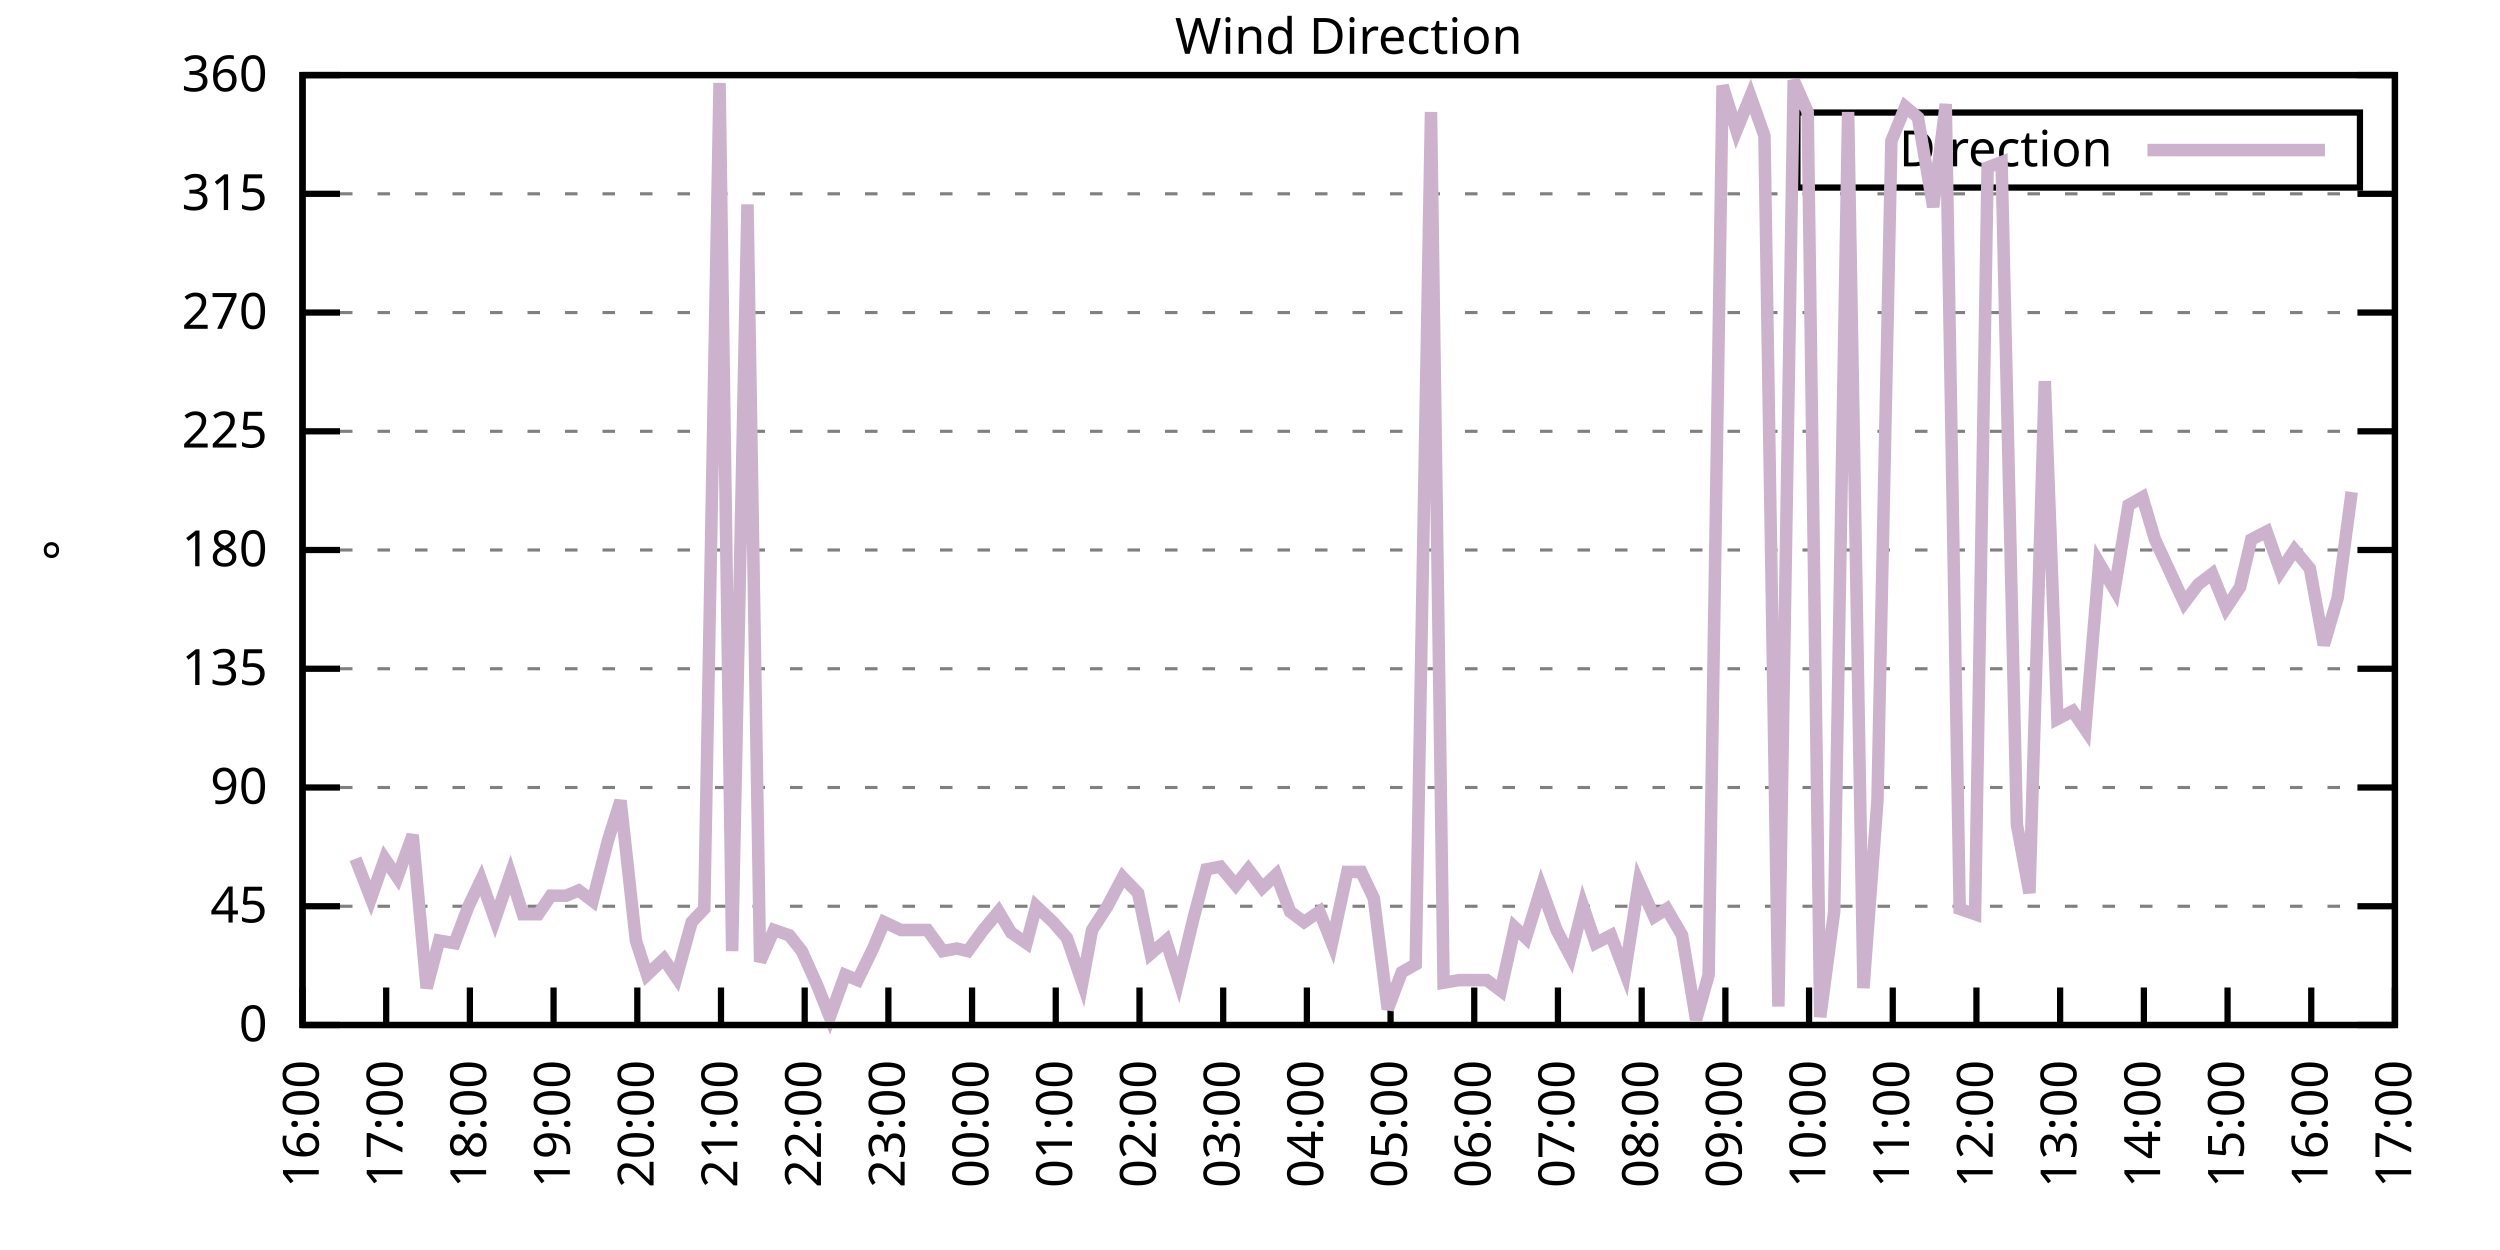
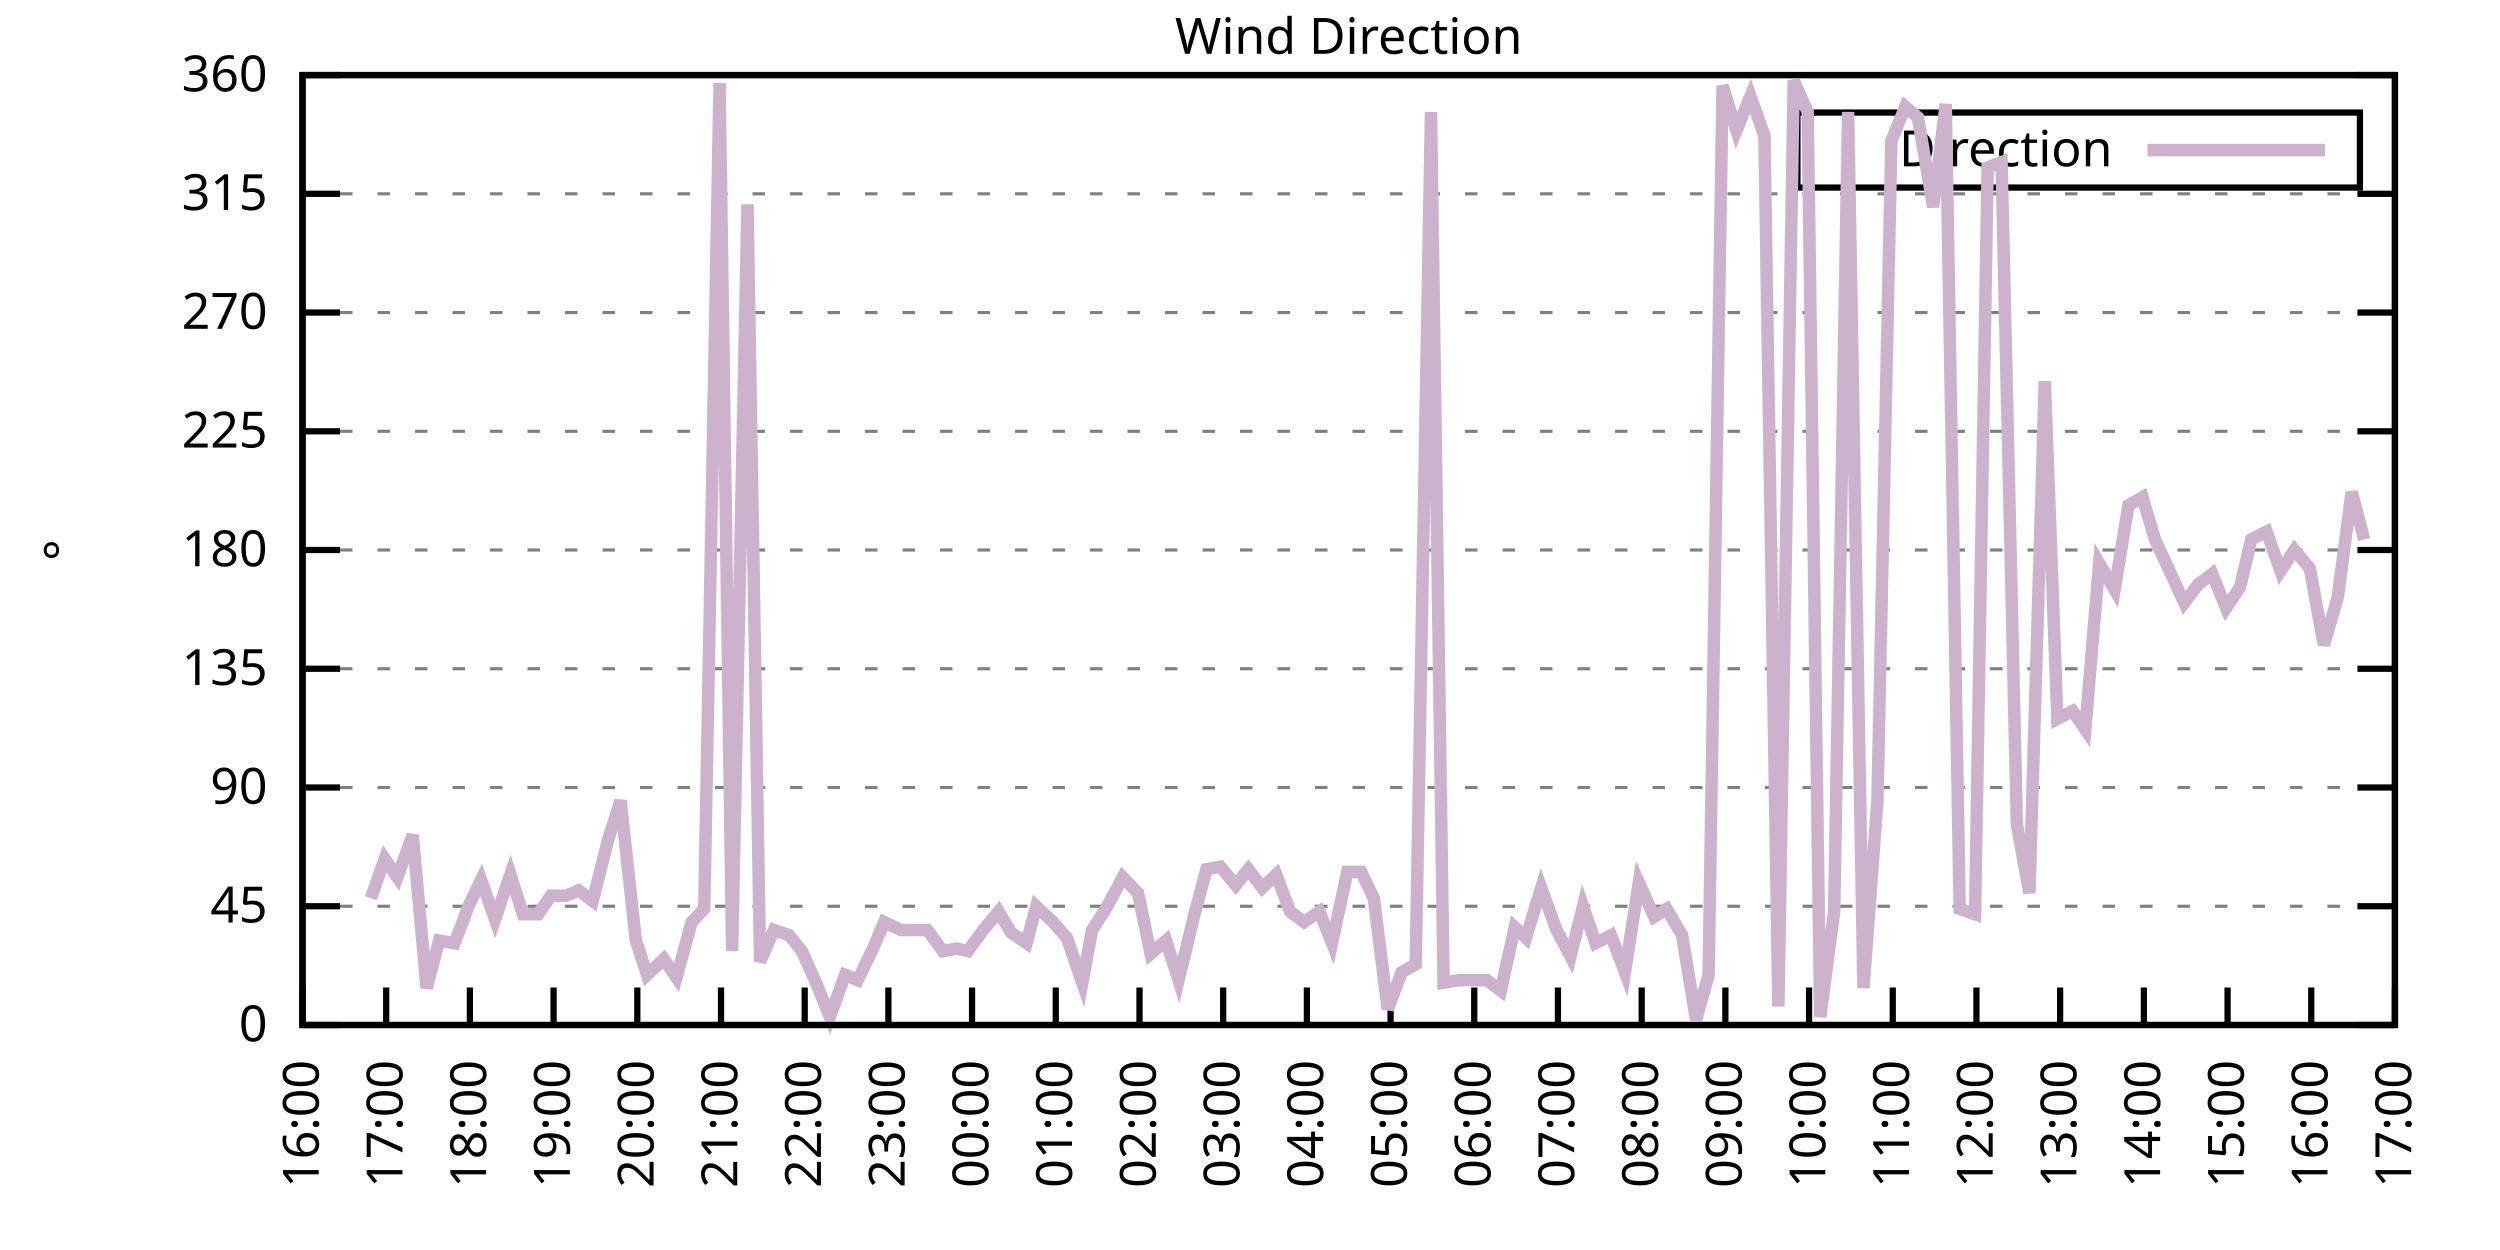
<svg xmlns="http://www.w3.org/2000/svg" xmlns:xlink="http://www.w3.org/1999/xlink" width="400" height="200" viewBox="0 0 400 200">
  <g id="gnuplot_canvas">
    <rect x="0" y="0" width="400" height="200" fill="none" />
    <defs>
      <circle id="gpDot" r="0.5" stroke-width="0.5" stroke="currentColor" />
      <path id="gpPt0" stroke-width="0.333" stroke="currentColor" d="M-1,0 h2 M0,-1 v2" />
      <path id="gpPt1" stroke-width="0.333" stroke="currentColor" d="M-1,-1 L1,1 M1,-1 L-1,1" />
      <path id="gpPt2" stroke-width="0.333" stroke="currentColor" d="M-1,0 L1,0 M0,-1 L0,1 M-1,-1 L1,1 M-1,1 L1,-1" />
      <rect id="gpPt3" stroke-width="0.333" stroke="currentColor" x="-1" y="-1" width="2" height="2" />
      <rect id="gpPt4" stroke-width="0.333" stroke="currentColor" fill="currentColor" x="-1" y="-1" width="2" height="2" />
      <circle id="gpPt5" stroke-width="0.333" stroke="currentColor" cx="0" cy="0" r="1" />
      <use xlink:href="#gpPt5" id="gpPt6" fill="currentColor" stroke="none" />
      <path id="gpPt7" stroke-width="0.333" stroke="currentColor" d="M0,-1.33 L-1.33,0.67 L1.33,0.67 z" />
      <use xlink:href="#gpPt7" id="gpPt8" fill="currentColor" stroke="none" />
      <use xlink:href="#gpPt7" id="gpPt9" stroke="currentColor" transform="rotate(180)" />
      <use xlink:href="#gpPt9" id="gpPt10" fill="currentColor" stroke="none" />
      <use xlink:href="#gpPt3" id="gpPt11" stroke="currentColor" transform="rotate(45)" />
      <use xlink:href="#gpPt11" id="gpPt12" fill="currentColor" stroke="none" />
      <path id="gpPt13" stroke-width="0.333" stroke="currentColor" d="M0,1.330 L1.265,0.411 L0.782,-1.067 L-0.782,-1.076 L-1.265,0.411 z" />
      <use xlink:href="#gpPt13" id="gpPt14" fill="currentColor" stroke="none" />
      <filter id="textbox" filterUnits="objectBoundingBox" x="0" y="0" height="1" width="1">
        <feFlood flood-color="white" flood-opacity="1" result="bgnd" />
        <feComposite in="SourceGraphic" in2="bgnd" operator="atop" />
      </filter>
      <filter id="greybox" filterUnits="objectBoundingBox" x="0" y="0" height="1" width="1">
        <feFlood flood-color="lightgrey" flood-opacity="1" result="grey" />
        <feComposite in="SourceGraphic" in2="grey" operator="atop" />
      </filter>
    </defs>
    <g fill="none" color="white" stroke="currentColor" stroke-width="1.00" stroke-linecap="butt" stroke-linejoin="miter">
</g>
    <g fill="none" color="black" stroke="currentColor" stroke-width="1.00" stroke-linecap="butt" stroke-linejoin="miter">
      <g stroke="none" shape-rendering="crispEdges">
        <polygon fill="rgb(255, 255, 255)" points="48.40,164.00 383.18,164.00 383.18,12.02 48.40,12.02 " />
      </g>
    </g>
    <g fill="none" color="black" stroke="currentColor" stroke-width="1.00" stroke-linecap="butt" stroke-linejoin="miter">
</g>
    <g fill="none" color="black" stroke="black" stroke-width="0.50" stroke-linecap="butt" stroke-linejoin="miter">
</g>
    <g fill="none" color="gray" stroke="currentColor" stroke-width="0.50" stroke-linecap="butt" stroke-linejoin="miter">
      <path stroke="gray" stroke-dasharray="2,4" class="gridline" d="M48.40,164.00 L383.19,164.00  " />
    </g>
    <g fill="none" color="gray" stroke="gray" stroke-width="1.00" stroke-linecap="butt" stroke-linejoin="miter">
</g>
    <g fill="none" color="black" stroke="currentColor" stroke-width="1.00" stroke-linecap="butt" stroke-linejoin="miter">
      <path stroke="black" d="M48.40,164.00 L54.40,164.00 M383.19,164.00 L377.19,164.00  " />
      <g transform="translate(42.80,166.60)" stroke="none" fill="black" font-family="Sans" font-size="8.00" text-anchor="end">
        <text>
          <tspan font-family="Sans"> 0</tspan>
        </text>
      </g>
    </g>
    <g fill="none" color="black" stroke="currentColor" stroke-width="1.00" stroke-linecap="butt" stroke-linejoin="miter">
</g>
    <g fill="none" color="black" stroke="black" stroke-width="0.50" stroke-linecap="butt" stroke-linejoin="miter">
</g>
    <g fill="none" color="gray" stroke="currentColor" stroke-width="0.50" stroke-linecap="butt" stroke-linejoin="miter">
      <path stroke="gray" stroke-dasharray="2,4" class="gridline" d="M48.40,145.00 L383.19,145.00  " />
    </g>
    <g fill="none" color="gray" stroke="gray" stroke-width="1.00" stroke-linecap="butt" stroke-linejoin="miter">
</g>
    <g fill="none" color="black" stroke="currentColor" stroke-width="1.00" stroke-linecap="butt" stroke-linejoin="miter">
      <path stroke="black" d="M48.40,145.00 L54.40,145.00 M383.19,145.00 L377.19,145.00  " />
      <g transform="translate(42.80,147.60)" stroke="none" fill="black" font-family="Sans" font-size="8.00" text-anchor="end">
        <text>
          <tspan font-family="Sans"> 45</tspan>
        </text>
      </g>
    </g>
    <g fill="none" color="black" stroke="currentColor" stroke-width="1.00" stroke-linecap="butt" stroke-linejoin="miter">
</g>
    <g fill="none" color="black" stroke="black" stroke-width="0.50" stroke-linecap="butt" stroke-linejoin="miter">
</g>
    <g fill="none" color="gray" stroke="currentColor" stroke-width="0.50" stroke-linecap="butt" stroke-linejoin="miter">
      <path stroke="gray" stroke-dasharray="2,4" class="gridline" d="M48.40,126.00 L383.19,126.00  " />
    </g>
    <g fill="none" color="gray" stroke="gray" stroke-width="1.00" stroke-linecap="butt" stroke-linejoin="miter">
</g>
    <g fill="none" color="black" stroke="currentColor" stroke-width="1.00" stroke-linecap="butt" stroke-linejoin="miter">
      <path stroke="black" d="M48.40,126.00 L54.40,126.00 M383.19,126.00 L377.19,126.00  " />
      <g transform="translate(42.80,128.60)" stroke="none" fill="black" font-family="Sans" font-size="8.00" text-anchor="end">
        <text>
          <tspan font-family="Sans"> 90</tspan>
        </text>
      </g>
    </g>
    <g fill="none" color="black" stroke="currentColor" stroke-width="1.00" stroke-linecap="butt" stroke-linejoin="miter">
</g>
    <g fill="none" color="black" stroke="black" stroke-width="0.50" stroke-linecap="butt" stroke-linejoin="miter">
</g>
    <g fill="none" color="gray" stroke="currentColor" stroke-width="0.50" stroke-linecap="butt" stroke-linejoin="miter">
      <path stroke="gray" stroke-dasharray="2,4" class="gridline" d="M48.40,107.00 L383.19,107.00  " />
    </g>
    <g fill="none" color="gray" stroke="gray" stroke-width="1.00" stroke-linecap="butt" stroke-linejoin="miter">
</g>
    <g fill="none" color="black" stroke="currentColor" stroke-width="1.00" stroke-linecap="butt" stroke-linejoin="miter">
      <path stroke="black" d="M48.40,107.00 L54.40,107.00 M383.19,107.00 L377.19,107.00  " />
      <g transform="translate(42.80,109.60)" stroke="none" fill="black" font-family="Sans" font-size="8.00" text-anchor="end">
        <text>
          <tspan font-family="Sans"> 135</tspan>
        </text>
      </g>
    </g>
    <g fill="none" color="black" stroke="currentColor" stroke-width="1.00" stroke-linecap="butt" stroke-linejoin="miter">
</g>
    <g fill="none" color="black" stroke="black" stroke-width="0.50" stroke-linecap="butt" stroke-linejoin="miter">
</g>
    <g fill="none" color="gray" stroke="currentColor" stroke-width="0.50" stroke-linecap="butt" stroke-linejoin="miter">
      <path stroke="gray" stroke-dasharray="2,4" class="gridline" d="M48.40,88.00 L383.19,88.00  " />
    </g>
    <g fill="none" color="gray" stroke="gray" stroke-width="1.00" stroke-linecap="butt" stroke-linejoin="miter">
</g>
    <g fill="none" color="black" stroke="currentColor" stroke-width="1.00" stroke-linecap="butt" stroke-linejoin="miter">
      <path stroke="black" d="M48.40,88.00 L54.40,88.00 M383.19,88.00 L377.19,88.00  " />
      <g transform="translate(42.80,90.60)" stroke="none" fill="black" font-family="Sans" font-size="8.00" text-anchor="end">
        <text>
          <tspan font-family="Sans"> 180</tspan>
        </text>
      </g>
    </g>
    <g fill="none" color="black" stroke="currentColor" stroke-width="1.00" stroke-linecap="butt" stroke-linejoin="miter">
</g>
    <g fill="none" color="black" stroke="black" stroke-width="0.50" stroke-linecap="butt" stroke-linejoin="miter">
</g>
    <g fill="none" color="gray" stroke="currentColor" stroke-width="0.50" stroke-linecap="butt" stroke-linejoin="miter">
      <path stroke="gray" stroke-dasharray="2,4" class="gridline" d="M48.40,69.01 L383.19,69.01  " />
    </g>
    <g fill="none" color="gray" stroke="gray" stroke-width="1.00" stroke-linecap="butt" stroke-linejoin="miter">
</g>
    <g fill="none" color="black" stroke="currentColor" stroke-width="1.00" stroke-linecap="butt" stroke-linejoin="miter">
      <path stroke="black" d="M48.40,69.01 L54.40,69.01 M383.19,69.01 L377.19,69.01  " />
      <g transform="translate(42.80,71.61)" stroke="none" fill="black" font-family="Sans" font-size="8.00" text-anchor="end">
        <text>
          <tspan font-family="Sans"> 225</tspan>
        </text>
      </g>
    </g>
    <g fill="none" color="black" stroke="currentColor" stroke-width="1.00" stroke-linecap="butt" stroke-linejoin="miter">
</g>
    <g fill="none" color="black" stroke="black" stroke-width="0.50" stroke-linecap="butt" stroke-linejoin="miter">
</g>
    <g fill="none" color="gray" stroke="currentColor" stroke-width="0.50" stroke-linecap="butt" stroke-linejoin="miter">
      <path stroke="gray" stroke-dasharray="2,4" class="gridline" d="M48.40,50.01 L383.19,50.01  " />
    </g>
    <g fill="none" color="gray" stroke="gray" stroke-width="1.00" stroke-linecap="butt" stroke-linejoin="miter">
</g>
    <g fill="none" color="black" stroke="currentColor" stroke-width="1.00" stroke-linecap="butt" stroke-linejoin="miter">
      <path stroke="black" d="M48.40,50.01 L54.40,50.01 M383.19,50.01 L377.19,50.01  " />
      <g transform="translate(42.80,52.61)" stroke="none" fill="black" font-family="Sans" font-size="8.00" text-anchor="end">
        <text>
          <tspan font-family="Sans"> 270</tspan>
        </text>
      </g>
    </g>
    <g fill="none" color="black" stroke="currentColor" stroke-width="1.00" stroke-linecap="butt" stroke-linejoin="miter">
</g>
    <g fill="none" color="black" stroke="black" stroke-width="0.50" stroke-linecap="butt" stroke-linejoin="miter">
</g>
    <g fill="none" color="gray" stroke="currentColor" stroke-width="0.50" stroke-linecap="butt" stroke-linejoin="miter">
      <path stroke="gray" stroke-dasharray="2,4" class="gridline" d="M48.40,31.01 L383.19,31.01  " />
    </g>
    <g fill="none" color="gray" stroke="gray" stroke-width="1.00" stroke-linecap="butt" stroke-linejoin="miter">
</g>
    <g fill="none" color="black" stroke="currentColor" stroke-width="1.00" stroke-linecap="butt" stroke-linejoin="miter">
      <path stroke="black" d="M48.40,31.01 L54.40,31.01 M383.19,31.01 L377.19,31.01  " />
      <g transform="translate(42.80,33.61)" stroke="none" fill="black" font-family="Sans" font-size="8.00" text-anchor="end">
        <text>
          <tspan font-family="Sans"> 315</tspan>
        </text>
      </g>
    </g>
    <g fill="none" color="black" stroke="currentColor" stroke-width="1.00" stroke-linecap="butt" stroke-linejoin="miter">
</g>
    <g fill="none" color="black" stroke="black" stroke-width="0.50" stroke-linecap="butt" stroke-linejoin="miter">
</g>
    <g fill="none" color="gray" stroke="currentColor" stroke-width="0.50" stroke-linecap="butt" stroke-linejoin="miter">
      <path stroke="gray" stroke-dasharray="2,4" class="gridline" d="M48.40,12.01 L383.19,12.01  " />
    </g>
    <g fill="none" color="gray" stroke="gray" stroke-width="1.00" stroke-linecap="butt" stroke-linejoin="miter">
</g>
    <g fill="none" color="black" stroke="currentColor" stroke-width="1.00" stroke-linecap="butt" stroke-linejoin="miter">
      <path stroke="black" d="M48.40,12.01 L54.40,12.01 M383.19,12.01 L377.19,12.01  " />
      <g transform="translate(42.80,14.61)" stroke="none" fill="black" font-family="Sans" font-size="8.00" text-anchor="end">
        <text>
          <tspan font-family="Sans"> 360</tspan>
        </text>
      </g>
    </g>
    <g fill="none" color="black" stroke="currentColor" stroke-width="1.00" stroke-linecap="butt" stroke-linejoin="miter">
      <path stroke="black" d="M48.40,164.00 L48.40,158.00  " />
      <g transform="translate(51.00,169.60) rotate(270.00)" stroke="none" fill="black" font-family="Sans" font-size="8.00" text-anchor="end">
        <text>
          <tspan font-family="Sans">16:00</tspan>
        </text>
      </g>
    </g>
    <g fill="none" color="black" stroke="currentColor" stroke-width="1.00" stroke-linecap="butt" stroke-linejoin="miter">
      <path stroke="black" d="M61.79,164.00 L61.79,158.00  " />
      <g transform="translate(64.39,169.60) rotate(270.00)" stroke="none" fill="black" font-family="Sans" font-size="8.00" text-anchor="end">
        <text>
          <tspan font-family="Sans">17:00</tspan>
        </text>
      </g>
    </g>
    <g fill="none" color="black" stroke="currentColor" stroke-width="1.00" stroke-linecap="butt" stroke-linejoin="miter">
      <path stroke="black" d="M75.18,164.00 L75.18,158.00  " />
      <g transform="translate(77.78,169.60) rotate(270.00)" stroke="none" fill="black" font-family="Sans" font-size="8.00" text-anchor="end">
        <text>
          <tspan font-family="Sans">18:00</tspan>
        </text>
      </g>
    </g>
    <g fill="none" color="black" stroke="currentColor" stroke-width="1.00" stroke-linecap="butt" stroke-linejoin="miter">
      <path stroke="black" d="M88.57,164.00 L88.57,158.00  " />
      <g transform="translate(91.17,169.60) rotate(270.00)" stroke="none" fill="black" font-family="Sans" font-size="8.00" text-anchor="end">
        <text>
          <tspan font-family="Sans">19:00</tspan>
        </text>
      </g>
    </g>
    <g fill="none" color="black" stroke="currentColor" stroke-width="1.00" stroke-linecap="butt" stroke-linejoin="miter">
      <path stroke="black" d="M101.97,164.00 L101.97,158.00  " />
      <g transform="translate(104.57,169.60) rotate(270.00)" stroke="none" fill="black" font-family="Sans" font-size="8.00" text-anchor="end">
        <text>
          <tspan font-family="Sans">20:00</tspan>
        </text>
      </g>
    </g>
    <g fill="none" color="black" stroke="currentColor" stroke-width="1.00" stroke-linecap="butt" stroke-linejoin="miter">
      <path stroke="black" d="M115.36,164.00 L115.36,158.00  " />
      <g transform="translate(117.96,169.60) rotate(270.00)" stroke="none" fill="black" font-family="Sans" font-size="8.00" text-anchor="end">
        <text>
          <tspan font-family="Sans">21:00</tspan>
        </text>
      </g>
    </g>
    <g fill="none" color="black" stroke="currentColor" stroke-width="1.00" stroke-linecap="butt" stroke-linejoin="miter">
      <path stroke="black" d="M128.75,164.00 L128.75,158.00  " />
      <g transform="translate(131.35,169.60) rotate(270.00)" stroke="none" fill="black" font-family="Sans" font-size="8.00" text-anchor="end">
        <text>
          <tspan font-family="Sans">22:00</tspan>
        </text>
      </g>
    </g>
    <g fill="none" color="black" stroke="currentColor" stroke-width="1.00" stroke-linecap="butt" stroke-linejoin="miter">
      <path stroke="black" d="M142.14,164.00 L142.14,158.00  " />
      <g transform="translate(144.74,169.60) rotate(270.00)" stroke="none" fill="black" font-family="Sans" font-size="8.00" text-anchor="end">
        <text>
          <tspan font-family="Sans">23:00</tspan>
        </text>
      </g>
    </g>
    <g fill="none" color="black" stroke="currentColor" stroke-width="1.00" stroke-linecap="butt" stroke-linejoin="miter">
      <path stroke="black" d="M155.53,164.00 L155.53,158.00  " />
      <g transform="translate(158.13,169.60) rotate(270.00)" stroke="none" fill="black" font-family="Sans" font-size="8.00" text-anchor="end">
        <text>
          <tspan font-family="Sans">00:00</tspan>
        </text>
      </g>
    </g>
    <g fill="none" color="black" stroke="currentColor" stroke-width="1.00" stroke-linecap="butt" stroke-linejoin="miter">
      <path stroke="black" d="M168.92,164.00 L168.92,158.00  " />
      <g transform="translate(171.52,169.60) rotate(270.00)" stroke="none" fill="black" font-family="Sans" font-size="8.00" text-anchor="end">
        <text>
          <tspan font-family="Sans">01:00</tspan>
        </text>
      </g>
    </g>
    <g fill="none" color="black" stroke="currentColor" stroke-width="1.00" stroke-linecap="butt" stroke-linejoin="miter">
      <path stroke="black" d="M182.32,164.00 L182.32,158.00  " />
      <g transform="translate(184.92,169.60) rotate(270.00)" stroke="none" fill="black" font-family="Sans" font-size="8.00" text-anchor="end">
        <text>
          <tspan font-family="Sans">02:00</tspan>
        </text>
      </g>
    </g>
    <g fill="none" color="black" stroke="currentColor" stroke-width="1.00" stroke-linecap="butt" stroke-linejoin="miter">
      <path stroke="black" d="M195.71,164.00 L195.71,158.00  " />
      <g transform="translate(198.31,169.60) rotate(270.00)" stroke="none" fill="black" font-family="Sans" font-size="8.00" text-anchor="end">
        <text>
          <tspan font-family="Sans">03:00</tspan>
        </text>
      </g>
    </g>
    <g fill="none" color="black" stroke="currentColor" stroke-width="1.00" stroke-linecap="butt" stroke-linejoin="miter">
      <path stroke="black" d="M209.10,164.00 L209.10,158.00  " />
      <g transform="translate(211.70,169.60) rotate(270.00)" stroke="none" fill="black" font-family="Sans" font-size="8.00" text-anchor="end">
        <text>
          <tspan font-family="Sans">04:00</tspan>
        </text>
      </g>
    </g>
    <g fill="none" color="black" stroke="currentColor" stroke-width="1.00" stroke-linecap="butt" stroke-linejoin="miter">
      <path stroke="black" d="M222.49,164.00 L222.49,158.00  " />
      <g transform="translate(225.09,169.60) rotate(270.00)" stroke="none" fill="black" font-family="Sans" font-size="8.00" text-anchor="end">
        <text>
          <tspan font-family="Sans">05:00</tspan>
        </text>
      </g>
    </g>
    <g fill="none" color="black" stroke="currentColor" stroke-width="1.00" stroke-linecap="butt" stroke-linejoin="miter">
      <path stroke="black" d="M235.88,164.00 L235.88,158.00  " />
      <g transform="translate(238.48,169.60) rotate(270.00)" stroke="none" fill="black" font-family="Sans" font-size="8.00" text-anchor="end">
        <text>
          <tspan font-family="Sans">06:00</tspan>
        </text>
      </g>
    </g>
    <g fill="none" color="black" stroke="currentColor" stroke-width="1.00" stroke-linecap="butt" stroke-linejoin="miter">
      <path stroke="black" d="M249.27,164.00 L249.27,158.00  " />
      <g transform="translate(251.87,169.60) rotate(270.00)" stroke="none" fill="black" font-family="Sans" font-size="8.00" text-anchor="end">
        <text>
          <tspan font-family="Sans">07:00</tspan>
        </text>
      </g>
    </g>
    <g fill="none" color="black" stroke="currentColor" stroke-width="1.00" stroke-linecap="butt" stroke-linejoin="miter">
      <path stroke="black" d="M262.67,164.00 L262.67,158.00  " />
      <g transform="translate(265.27,169.60) rotate(270.00)" stroke="none" fill="black" font-family="Sans" font-size="8.00" text-anchor="end">
        <text>
          <tspan font-family="Sans">08:00</tspan>
        </text>
      </g>
    </g>
    <g fill="none" color="black" stroke="currentColor" stroke-width="1.00" stroke-linecap="butt" stroke-linejoin="miter">
      <path stroke="black" d="M276.06,164.00 L276.06,158.00  " />
      <g transform="translate(278.66,169.60) rotate(270.00)" stroke="none" fill="black" font-family="Sans" font-size="8.00" text-anchor="end">
        <text>
          <tspan font-family="Sans">09:00</tspan>
        </text>
      </g>
    </g>
    <g fill="none" color="black" stroke="currentColor" stroke-width="1.00" stroke-linecap="butt" stroke-linejoin="miter">
      <path stroke="black" d="M289.45,164.00 L289.45,158.00  " />
      <g transform="translate(292.05,169.60) rotate(270.00)" stroke="none" fill="black" font-family="Sans" font-size="8.00" text-anchor="end">
        <text>
          <tspan font-family="Sans">10:00</tspan>
        </text>
      </g>
    </g>
    <g fill="none" color="black" stroke="currentColor" stroke-width="1.00" stroke-linecap="butt" stroke-linejoin="miter">
      <path stroke="black" d="M302.84,164.00 L302.84,158.00  " />
      <g transform="translate(305.44,169.60) rotate(270.00)" stroke="none" fill="black" font-family="Sans" font-size="8.00" text-anchor="end">
        <text>
          <tspan font-family="Sans">11:00</tspan>
        </text>
      </g>
    </g>
    <g fill="none" color="black" stroke="currentColor" stroke-width="1.00" stroke-linecap="butt" stroke-linejoin="miter">
      <path stroke="black" d="M316.23,164.00 L316.23,158.00  " />
      <g transform="translate(318.83,169.60) rotate(270.00)" stroke="none" fill="black" font-family="Sans" font-size="8.00" text-anchor="end">
        <text>
          <tspan font-family="Sans">12:00</tspan>
        </text>
      </g>
    </g>
    <g fill="none" color="black" stroke="currentColor" stroke-width="1.00" stroke-linecap="butt" stroke-linejoin="miter">
      <path stroke="black" d="M329.62,164.00 L329.62,158.00  " />
      <g transform="translate(332.22,169.60) rotate(270.00)" stroke="none" fill="black" font-family="Sans" font-size="8.00" text-anchor="end">
        <text>
          <tspan font-family="Sans">13:00</tspan>
        </text>
      </g>
    </g>
    <g fill="none" color="black" stroke="currentColor" stroke-width="1.00" stroke-linecap="butt" stroke-linejoin="miter">
      <path stroke="black" d="M343.02,164.00 L343.02,158.00  " />
      <g transform="translate(345.62,169.60) rotate(270.00)" stroke="none" fill="black" font-family="Sans" font-size="8.00" text-anchor="end">
        <text>
          <tspan font-family="Sans">14:00</tspan>
        </text>
      </g>
    </g>
    <g fill="none" color="black" stroke="currentColor" stroke-width="1.00" stroke-linecap="butt" stroke-linejoin="miter">
      <path stroke="black" d="M356.41,164.00 L356.41,158.00  " />
      <g transform="translate(359.01,169.60) rotate(270.00)" stroke="none" fill="black" font-family="Sans" font-size="8.00" text-anchor="end">
        <text>
          <tspan font-family="Sans">15:00</tspan>
        </text>
      </g>
    </g>
    <g fill="none" color="black" stroke="currentColor" stroke-width="1.00" stroke-linecap="butt" stroke-linejoin="miter">
      <path stroke="black" d="M369.80,164.00 L369.80,158.00  " />
      <g transform="translate(372.40,169.60) rotate(270.00)" stroke="none" fill="black" font-family="Sans" font-size="8.00" text-anchor="end">
        <text>
          <tspan font-family="Sans">16:00</tspan>
        </text>
      </g>
    </g>
    <g fill="none" color="black" stroke="currentColor" stroke-width="1.00" stroke-linecap="butt" stroke-linejoin="miter">
      <path stroke="black" d="M383.19,164.00 L383.19,158.00  " />
      <g transform="translate(385.79,169.60) rotate(270.00)" stroke="none" fill="black" font-family="Sans" font-size="8.00" text-anchor="end">
        <text>
          <tspan font-family="Sans">17:00</tspan>
        </text>
      </g>
    </g>
    <g fill="none" color="black" stroke="currentColor" stroke-width="1.00" stroke-linecap="butt" stroke-linejoin="miter">
</g>
    <g fill="none" color="black" stroke="currentColor" stroke-width="1.00" stroke-linecap="butt" stroke-linejoin="miter">
      <path stroke="black" d="M48.40,12.01 L48.40,164.00 L383.19,164.00 L383.19,12.01 L48.40,12.01 Z  " />
    </g>
    <g fill="none" color="black" stroke="currentColor" stroke-width="1.00" stroke-linecap="butt" stroke-linejoin="miter">
</g>
    <g fill="none" color="black" stroke="currentColor" stroke-width="1.00" stroke-linecap="butt" stroke-linejoin="miter">
      <path stroke="black" d="M287.59,30.01 L287.59,18.01 L377.59,18.01 L377.59,30.01 L287.59,30.01 Z  " />
    </g>
    <g id="Wind_direction_plot_1">
      <g fill="none" color="white" stroke="black" stroke-width="2.00" stroke-linecap="butt" stroke-linejoin="miter">
</g>
      <g fill="none" color="black" stroke="currentColor" stroke-width="2.00" stroke-linecap="butt" stroke-linejoin="miter">
        <g transform="translate(337.99,26.61)" stroke="none" fill="black" font-family="Sans" font-size="8.00" text-anchor="end">
          <text>
            <tspan font-family="Sans">Direction</tspan>
          </text>
        </g>
      </g>
      <g fill="none" color="black" stroke="currentColor" stroke-width="2.00" stroke-linecap="butt" stroke-linejoin="miter">
-         <path stroke="rgb(204, 178, 204)" d="M343.59,24.01 L371.99,24.01 M56.88,137.40 L59.34,143.73 L61.57,137.40 L63.58,140.36 L66.03,133.60 L68.26,158.09   L70.27,150.49 L72.73,150.91 L74.96,145.00 L76.97,140.78 L79.20,147.11 L81.66,139.93 L83.66,146.27 L86.12,146.27   L88.13,143.31 L90.58,143.31 L92.59,142.47 L94.82,144.16 L97.28,134.45 L99.29,128.11 L101.74,150.49 L103.53,155.98   L106.21,153.45 L108.22,156.40 L110.67,147.53 L112.68,145.42 L115.13,13.28 L117.14,152.18 L119.60,32.70 L121.61,153.87   L123.84,148.80 L126.29,149.65 L128.30,152.18 L130.76,157.67 L132.77,162.73 L135.22,155.98 L137.23,156.82 L139.69,151.76   L141.47,147.53 L144.15,148.80 L146.16,148.80 L148.39,148.80 L150.85,152.18 L153.08,151.76 L154.86,152.18 L157.32,148.80   L159.77,145.85 L161.78,149.22 L164.24,150.91 L165.80,145.00 L168.48,147.53 L170.71,150.07 L173.17,157.24 L174.73,148.80   L177.18,145.00 L179.64,140.36 L182.09,142.89 L184.10,152.60 L186.56,150.49 L188.57,156.82 L191.02,146.69 L193.03,139.09   L195.26,138.67 L197.72,141.62 L199.73,139.09 L201.96,142.05 L204.19,139.93 L206.42,145.85 L208.65,147.53 L211.11,145.85   L213.12,150.91 L215.57,139.51 L217.80,139.51 L219.81,143.73 L222.04,161.47 L224.28,155.56 L226.51,154.29 L228.96,17.92   L230.97,157.24 L233.43,156.82 L235.44,156.82 L237.89,156.82 L240.12,158.51 L242.36,148.38 L244.14,150.07 L246.60,142.05   L249.05,148.80 L251.28,153.02 L253.29,145.00 L255.30,150.91 L257.76,149.65 L259.99,155.56 L262.22,141.20 L264.67,146.69   L266.68,145.42 L269.14,149.65 L271.37,163.16 L273.38,155.98 L275.61,13.70 L277.84,20.88 L280.07,15.39 L282.31,21.72   L284.54,161.04 L286.99,12.85 L289.23,17.92 L291.23,162.73 L293.47,145.85 L295.70,17.92 L298.15,158.09 L300.39,128.11   L302.62,22.56 L304.85,17.08 L306.86,18.77 L309.31,33.12 L311.32,16.65 L313.55,145.42 L316.01,146.27 L318.02,26.79   L320.25,25.94 L322.70,131.91 L324.71,142.89 L327.17,60.98 L329.18,115.03 L331.63,113.76 L333.64,116.71 L335.87,90.12   L338.33,94.34 L340.56,80.83 L342.79,79.56 L344.80,86.32 L349.49,96.45 L351.72,93.49 L353.95,91.80 L356.18,97.29   L358.42,93.92 L360.20,86.32 L362.66,85.05 L364.89,91.38 L367.12,88.00 L369.58,90.96 L371.81,103.20 L374.04,95.60   L376.27,78.72  " />
+         <path stroke="rgb(204, 178, 204)" d="M343.59,24.01 L371.99,24.01 M59.34,143.73 L61.57,137.40 L63.58,140.36 L66.03,133.60 L68.26,158.09 L70.27,150.49   L72.73,150.91 L74.96,145.00 L76.97,140.78 L79.20,147.11 L81.66,139.93 L83.66,146.27 L86.12,146.27 L88.13,143.31   L90.58,143.31 L92.59,142.47 L94.82,144.16 L97.28,134.45 L99.29,128.11 L101.74,150.49 L103.53,155.98 L106.21,153.45   L108.22,156.40 L110.67,147.53 L112.68,145.42 L115.13,13.28 L117.14,152.18 L119.60,32.70 L121.61,153.87 L123.84,148.80   L126.29,149.65 L128.30,152.18 L130.76,157.67 L132.77,162.73 L135.22,155.98 L137.23,156.82 L139.69,151.76 L141.47,147.53   L144.15,148.80 L146.16,148.80 L148.39,148.80 L150.85,152.18 L153.08,151.76 L154.86,152.18 L157.32,148.80 L159.77,145.85   L161.78,149.22 L164.24,150.91 L165.80,145.00 L168.48,147.53 L170.71,150.07 L173.17,157.24 L174.73,148.80 L177.18,145.00   L179.64,140.36 L182.09,142.89 L184.10,152.60 L186.56,150.49 L188.57,156.82 L191.02,146.69 L193.03,139.09 L195.26,138.67   L197.72,141.62 L199.73,139.09 L201.96,142.05 L204.19,139.93 L206.42,145.85 L208.65,147.53 L211.11,145.85 L213.12,150.91   L215.57,139.51 L217.80,139.51 L219.81,143.73 L222.04,161.47 L224.28,155.56 L226.51,154.29 L228.96,17.92 L230.97,157.24   L233.43,156.82 L235.44,156.82 L237.89,156.82 L240.12,158.51 L242.36,148.38 L244.14,150.07 L246.60,142.05 L249.05,148.80   L251.28,153.02 L253.29,145.00 L255.30,150.91 L257.76,149.65 L259.99,155.56 L262.22,141.20 L264.67,146.69 L266.68,145.42   L269.14,149.65 L271.37,163.16 L273.38,155.98 L275.61,13.70 L277.84,20.88 L280.07,15.39 L282.31,21.72 L284.54,161.04   L286.99,12.85 L289.23,17.92 L291.23,162.73 L293.47,145.85 L295.70,17.92 L298.15,158.09 L300.39,128.11 L302.62,22.56   L304.85,17.08 L306.86,18.77 L309.31,33.12 L311.32,16.65 L313.55,145.42 L316.01,146.27 L318.02,26.79 L320.25,25.94   L322.70,131.91 L324.71,142.89 L327.17,60.98 L329.18,115.03 L331.63,113.76 L333.64,116.71 L335.87,90.12 L338.33,94.34   L340.56,80.83 L342.79,79.56 L344.80,86.32 L349.49,96.45 L351.72,93.49 L353.95,91.80 L356.18,97.29 L358.42,93.92   L360.20,86.32 L362.66,85.05 L364.89,91.38 L367.12,88.00 L369.58,90.96 L371.81,103.20 L374.04,95.60 L376.27,78.72   L378.28,86.32  " />
      </g>
    </g>
    <g fill="none" color="black" stroke="currentColor" stroke-width="2.00" stroke-linecap="butt" stroke-linejoin="miter">
</g>
    <g fill="none" color="black" stroke="black" stroke-width="1.00" stroke-linecap="butt" stroke-linejoin="miter">
</g>
    <g fill="none" color="black" stroke="currentColor" stroke-width="1.00" stroke-linecap="butt" stroke-linejoin="miter">
      <path stroke="black" d="M48.40,12.01 L48.40,164.00 L383.19,164.00 L383.19,12.01 L48.40,12.01 Z  " />
      <g transform="translate(12.80,88.01) rotate(270.00)" stroke="none" fill="black" font-family="Sans" font-size="8.00" text-anchor="middle">
        <text>
          <tspan font-family="Sans">°</tspan>
        </text>
      </g>
    </g>
    <g fill="none" color="black" stroke="currentColor" stroke-width="1.00" stroke-linecap="butt" stroke-linejoin="miter">
</g>
    <g fill="none" color="black" stroke="currentColor" stroke-width="1.00" stroke-linecap="butt" stroke-linejoin="miter">
      <g transform="translate(215.79,8.61)" stroke="none" fill="black" font-family="Sans" font-size="8.00" text-anchor="middle">
        <text>
          <tspan font-family="Sans">Wind Direction</tspan>
        </text>
      </g>
    </g>
    <g fill="none" color="black" stroke="currentColor" stroke-width="1.00" stroke-linecap="butt" stroke-linejoin="miter">
</g>
  </g>
</svg>
